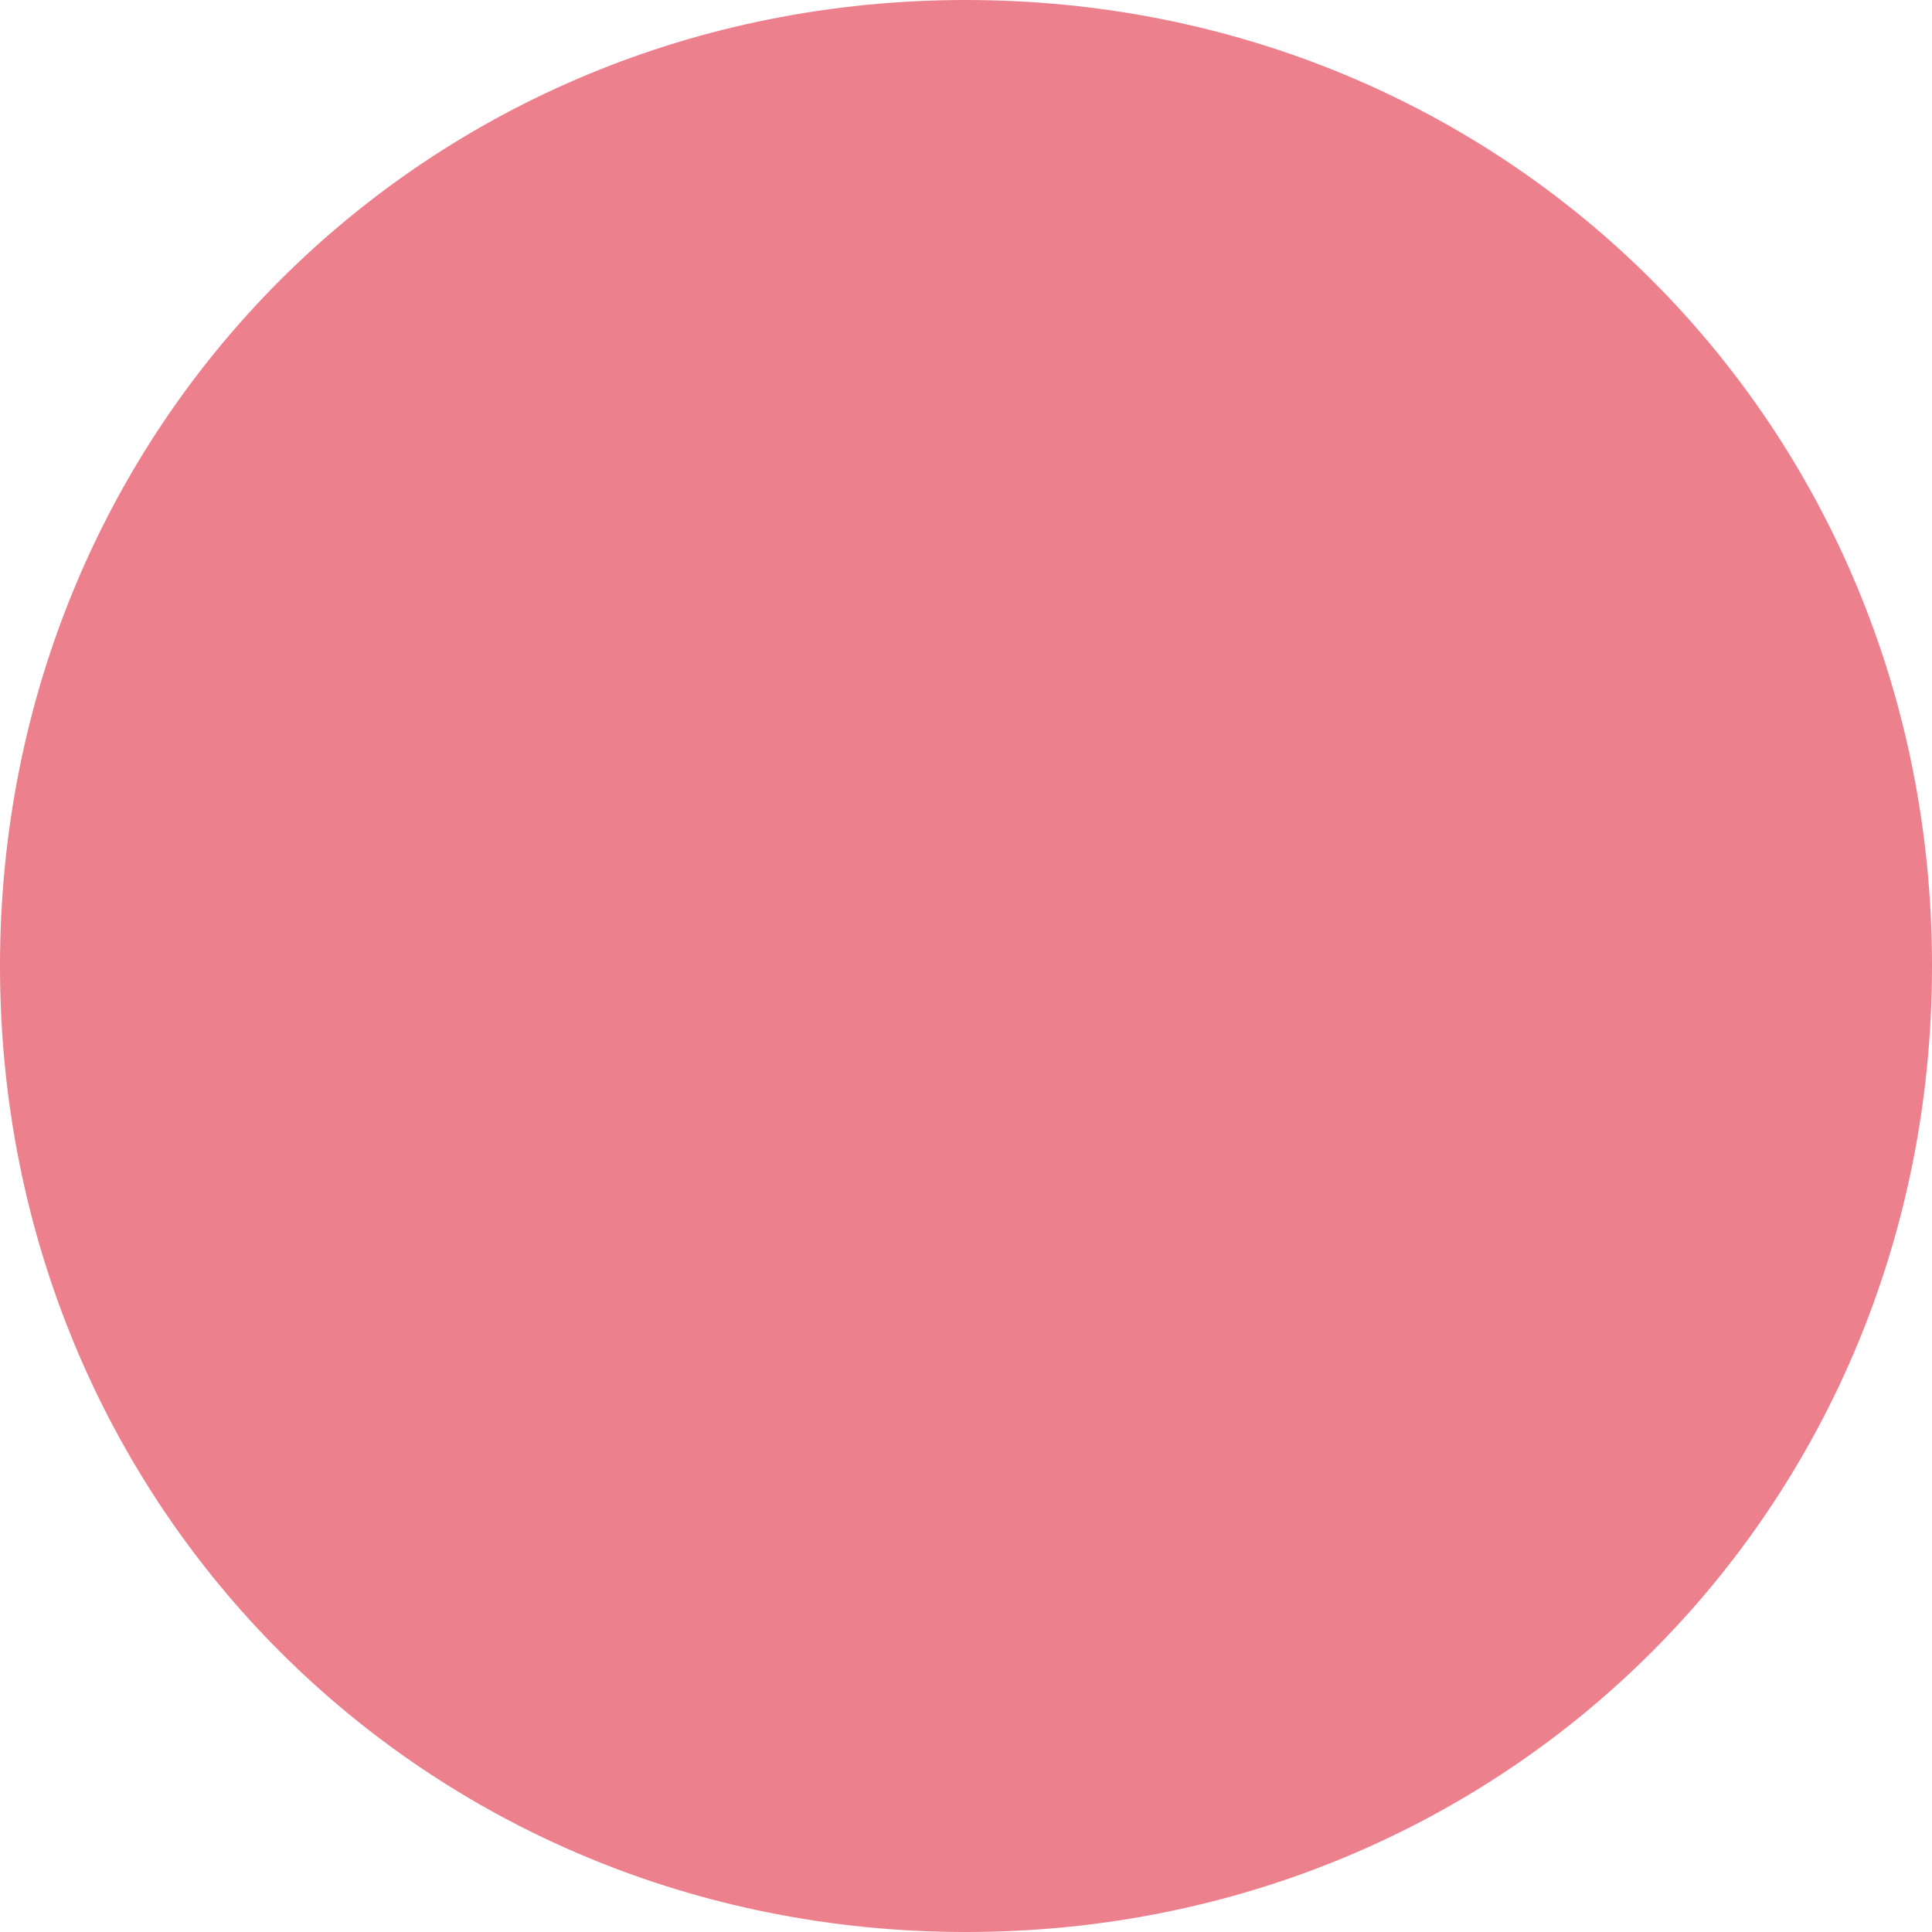
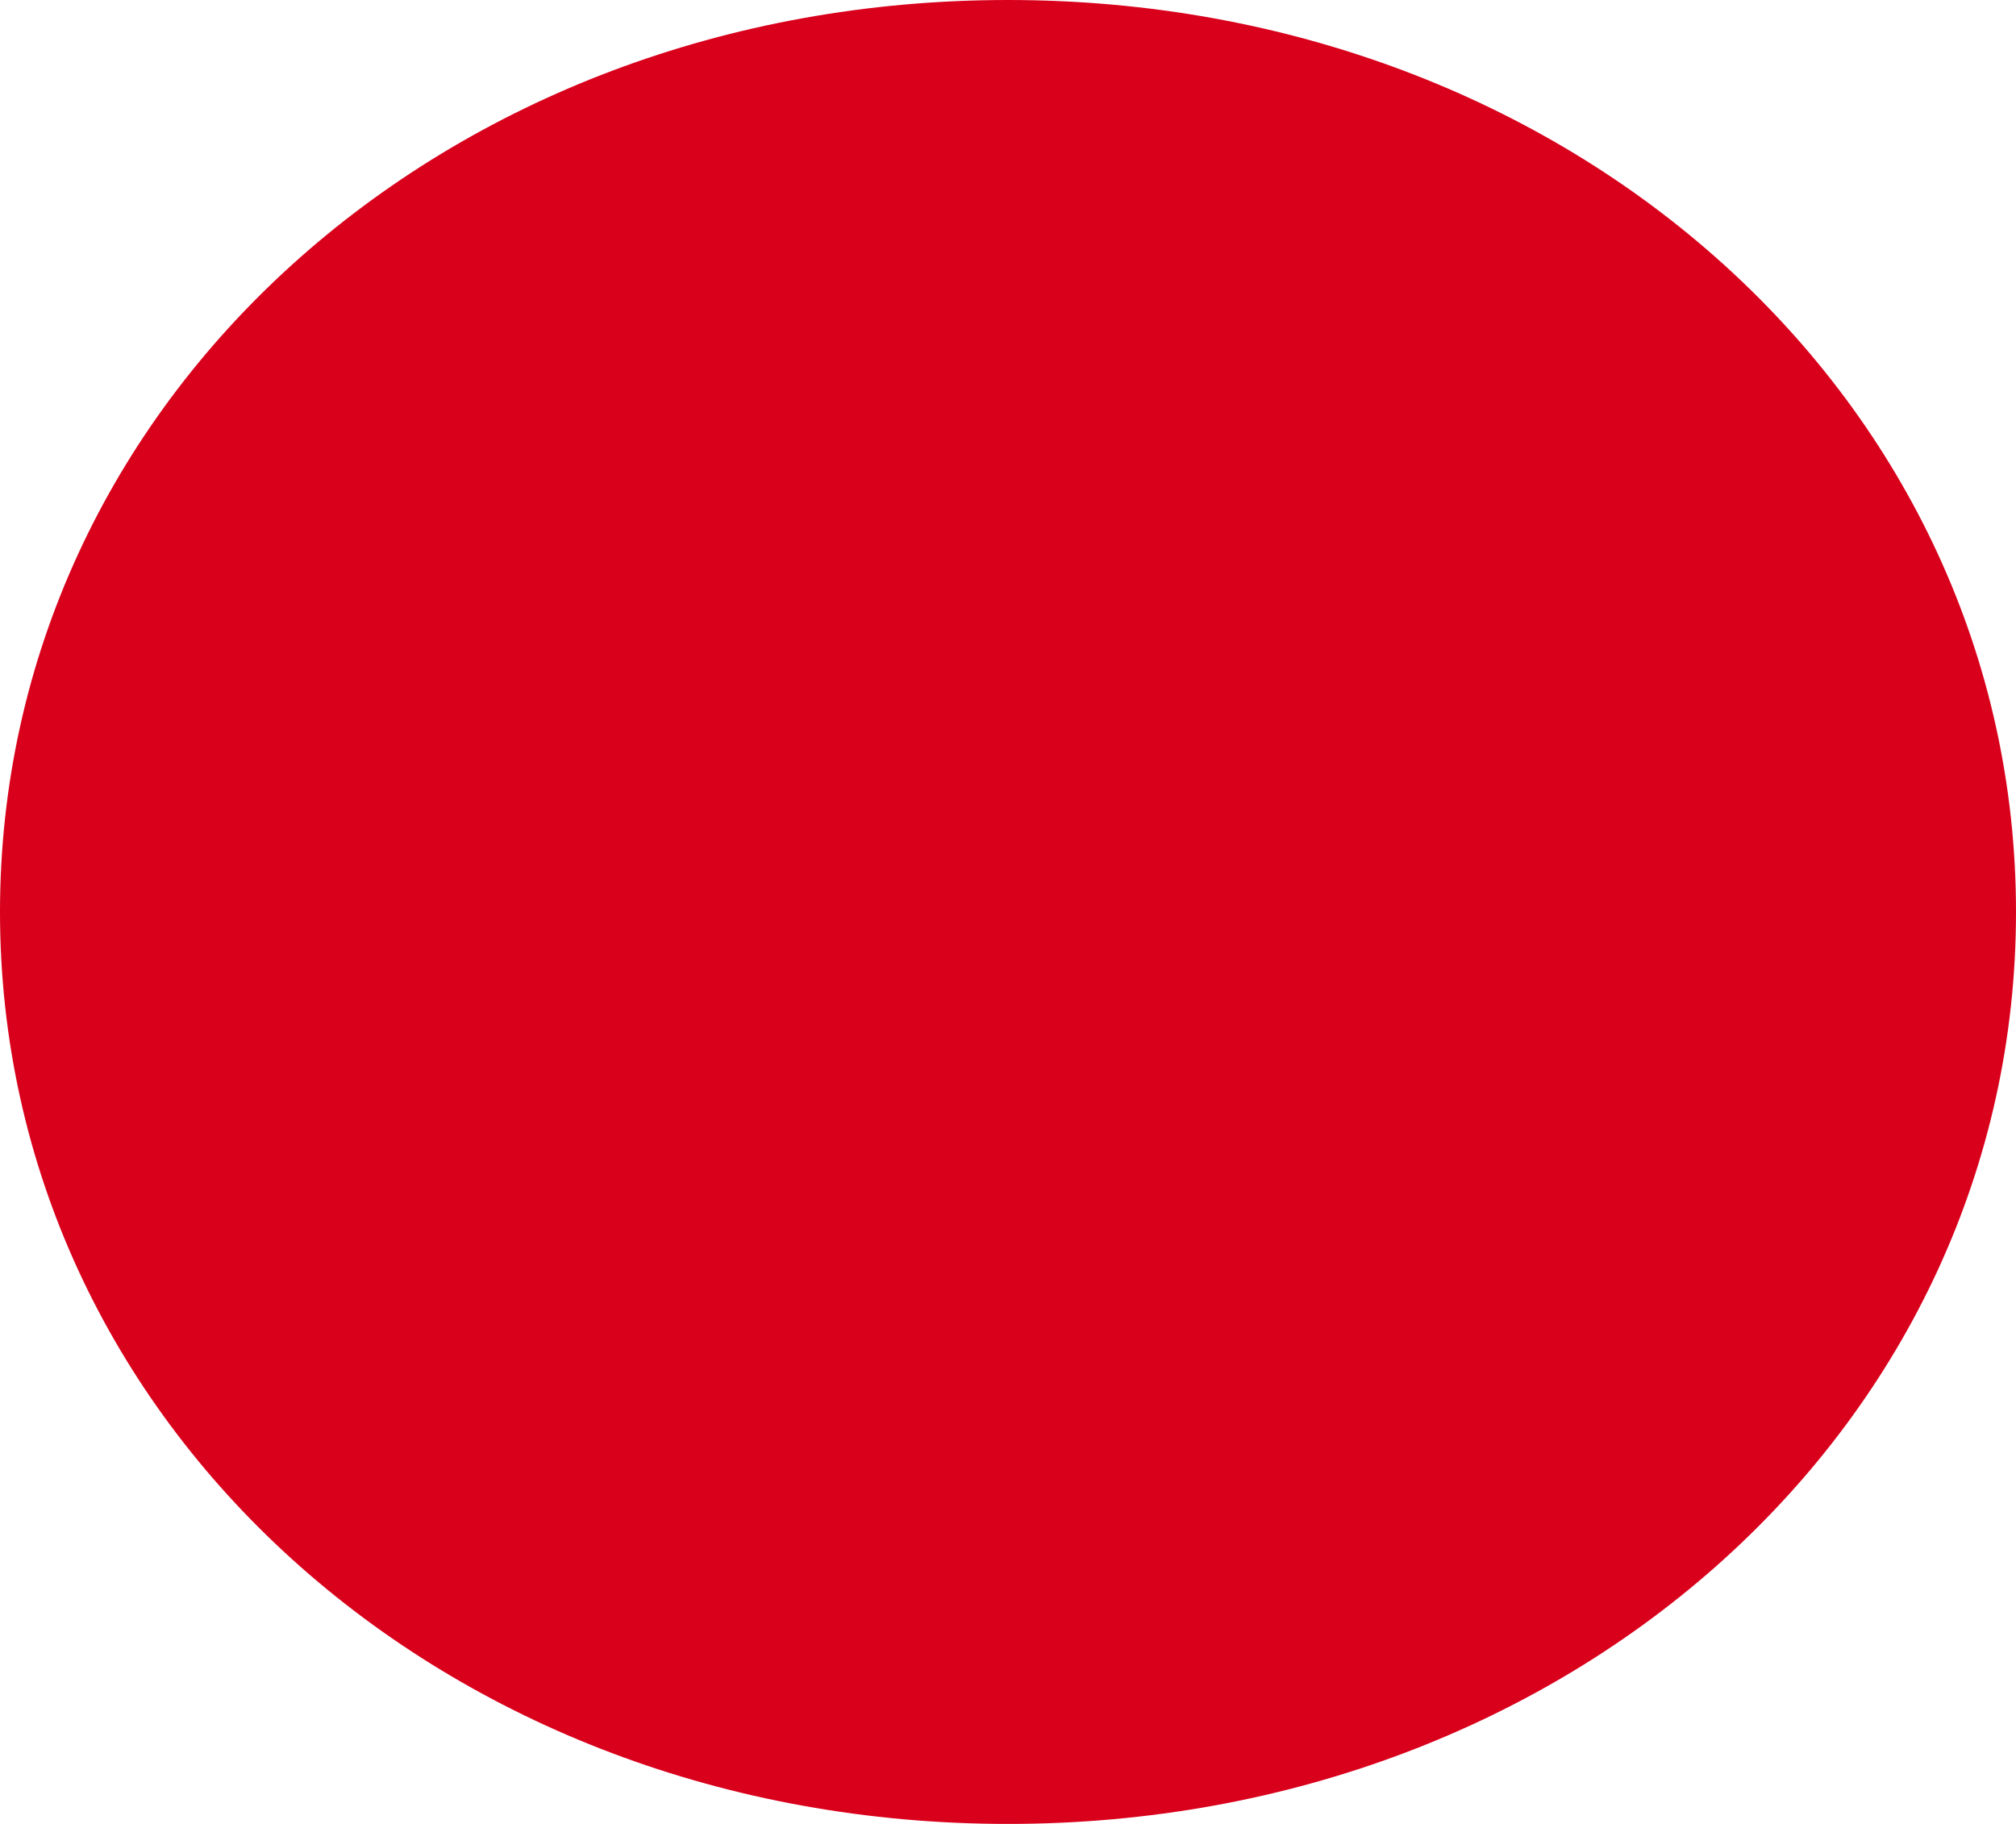
- <svg xmlns="http://www.w3.org/2000/svg" version="1.1" width="36px" height="36px">
-   <g transform="matrix(1 0 0 1 -6 -8 )">
-     <path d="M 24 8  C 34.08 8  42 15.92  42 26  C 42 36.08  34.08 44  24 44  C 13.92 44  6 36.08  6 26  C 6 15.92  13.92 8  24 8  Z " fill-rule="nonzero" fill="#ec808d" stroke="none" />
+ <svg xmlns="http://www.w3.org/2000/svg" version="1.1" width="42px" height="38px">
+   <g transform="matrix(1 0 0 1 -3 -5 )">
+     <path d="M 24 5  C 35.76 5  45 13.36  45 24  C 45 34.64  35.76 43  24 43  C 12.24 43  3 34.64  3 24  C 3 13.36  12.24 5  24 5  Z " fill-rule="nonzero" fill="#d9001b" stroke="none" />
  </g>
</svg>
